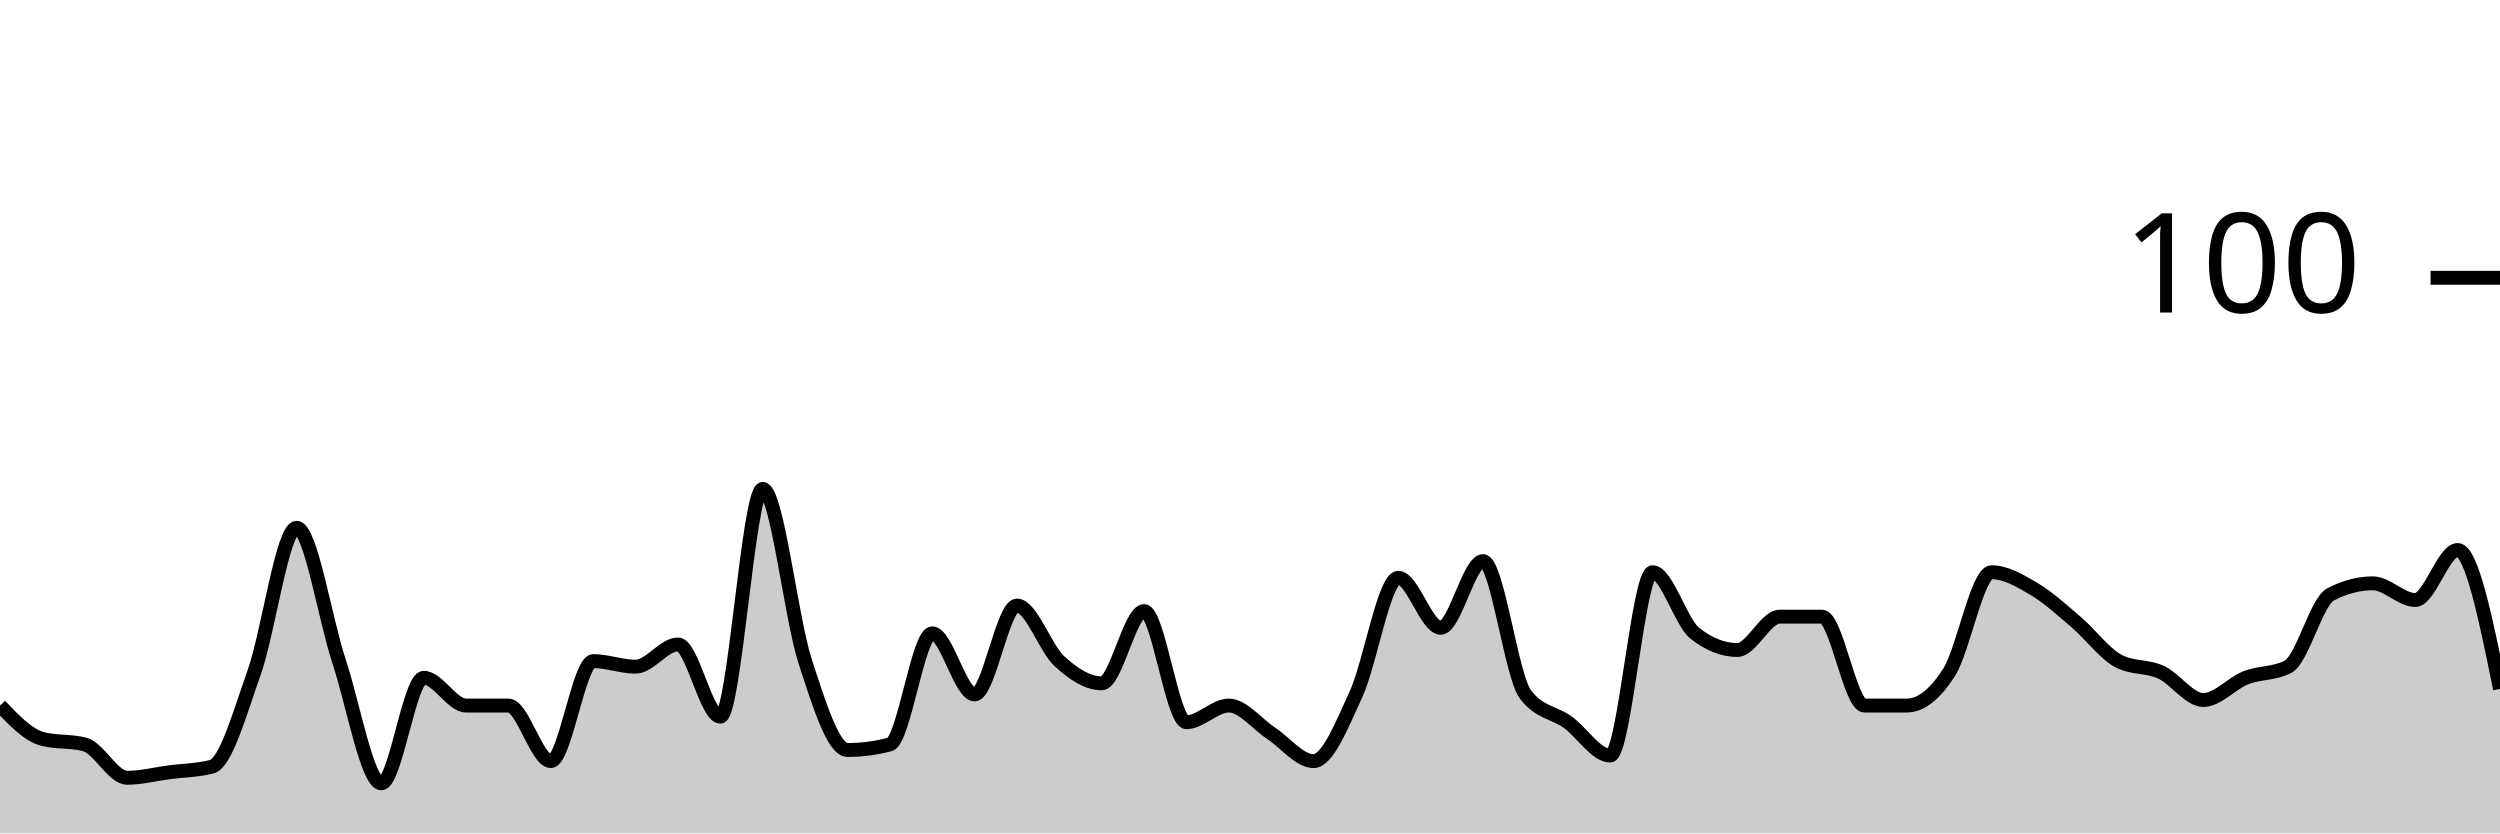
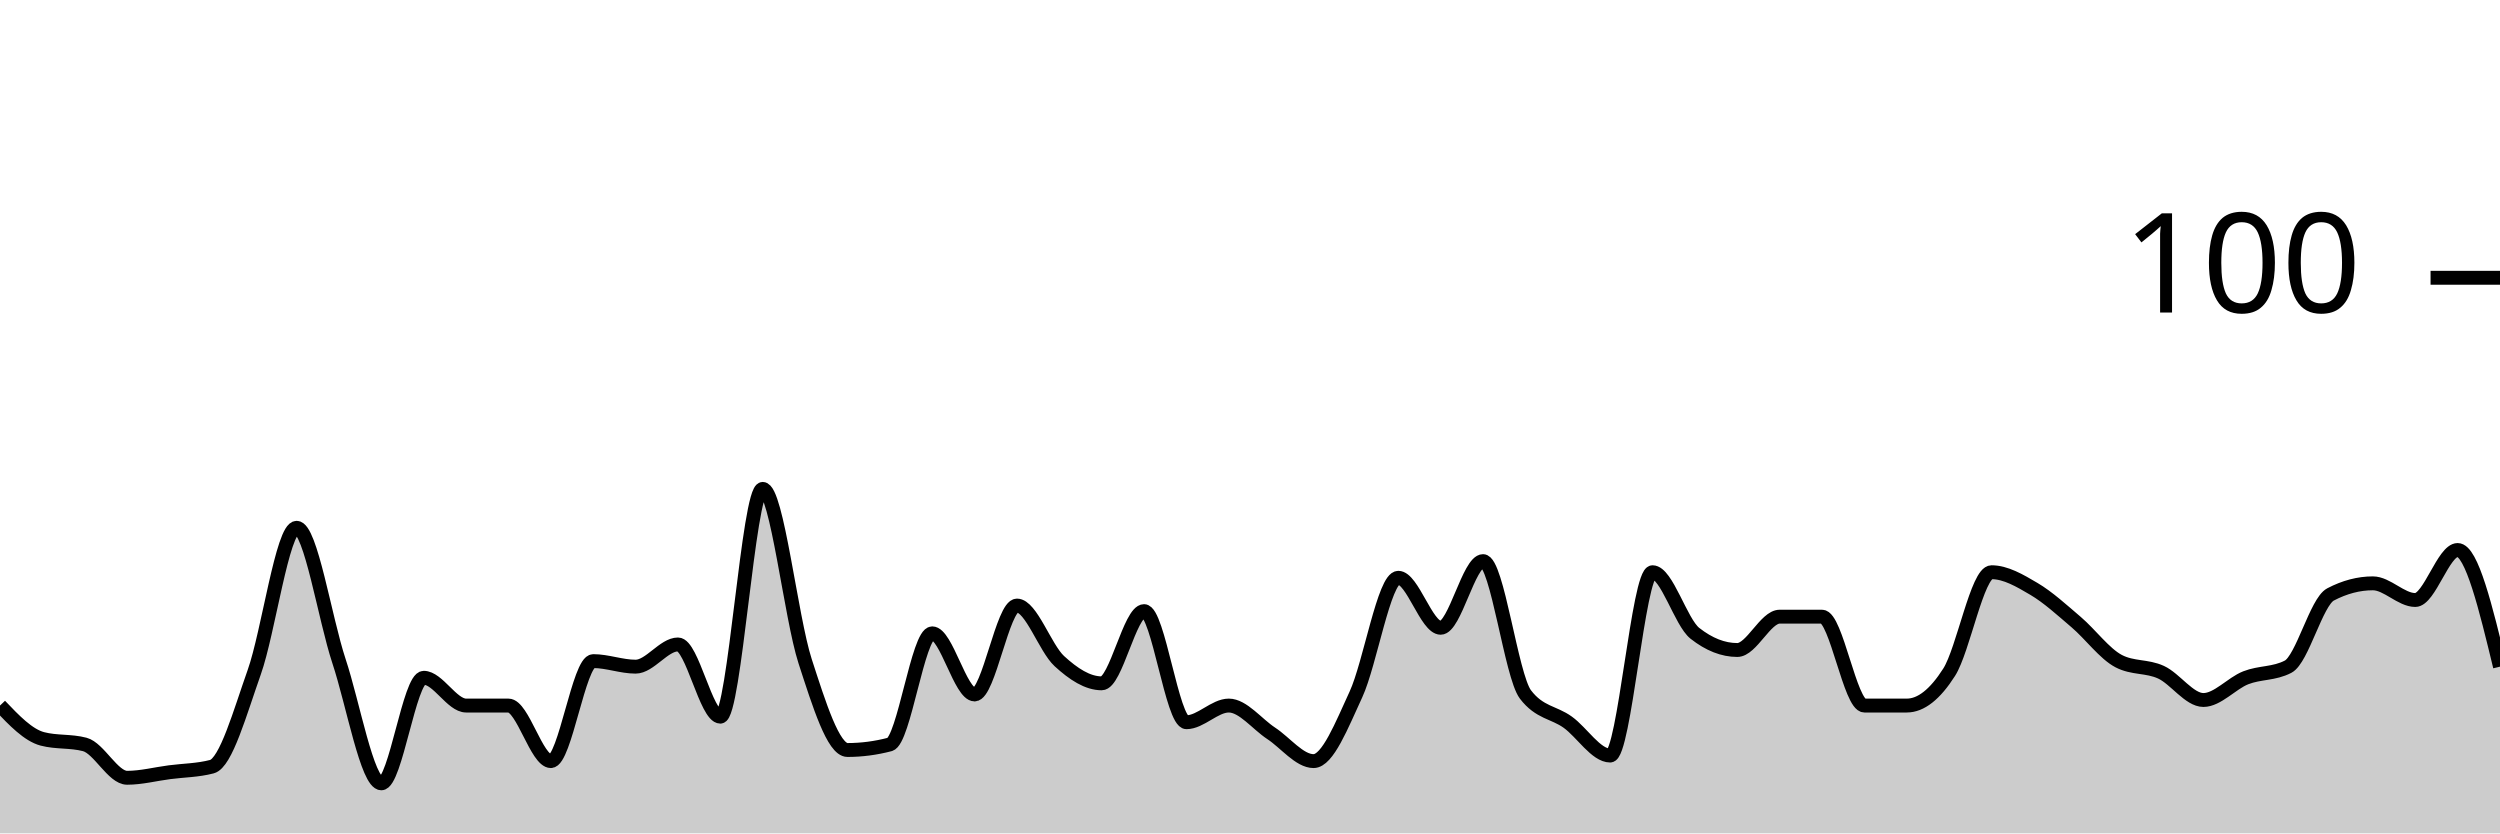
<svg xmlns="http://www.w3.org/2000/svg" viewBox="0 0 180 60">
  <g transform="translate(0,20)">
-     <path class="area" fill="rgba(0, 0, 0, 0.2)" d="M0,30.8C1.017,31.867,2.034,32.933,3.051,33.2C4.068,33.467,5.085,33.333,6.102,33.6C7.119,33.867,8.136,36,9.153,36C10.169,36,11.186,35.733,12.203,35.6C13.22,35.467,14.237,35.467,15.254,35.2C16.271,34.933,17.288,31.267,18.305,28.4C19.322,25.533,20.339,18,21.356,18C22.373,18,23.39,24.533,24.407,27.6C25.424,30.667,26.441,36.4,27.458,36.4C28.475,36.4,29.492,28.8,30.508,28.8C31.525,28.8,32.542,30.8,33.559,30.8C34.576,30.8,35.593,30.8,36.61,30.8C37.627,30.8,38.644,34.8,39.661,34.8C40.678,34.8,41.695,27.6,42.712,27.6C43.729,27.6,44.746,28,45.763,28C46.78,28,47.797,26.4,48.814,26.4C49.831,26.4,50.847,31.6,51.864,31.6C52.881,31.6,53.898,15.2,54.915,15.2C55.932,15.2,56.949,24.467,57.966,27.6C58.983,30.733,60,34,61.017,34C62.034,34,63.051,33.867,64.068,33.6C65.085,33.333,66.102,25.6,67.119,25.6C68.136,25.6,69.153,30,70.169,30C71.186,30,72.203,23.6,73.22,23.6C74.237,23.6,75.254,26.667,76.271,27.6C77.288,28.533,78.305,29.2,79.322,29.2C80.339,29.2,81.356,24,82.373,24C83.39,24,84.407,32,85.424,32C86.441,32,87.458,30.8,88.475,30.8C89.492,30.8,90.508,32.133,91.525,32.8C92.542,33.467,93.559,34.8,94.576,34.8C95.593,34.8,96.61,32.2,97.627,30C98.644,27.8,99.661,21.6,100.678,21.6C101.695,21.6,102.712,25.2,103.729,25.2C104.746,25.2,105.763,20.4,106.78,20.4C107.797,20.4,108.814,28.667,109.831,30C110.847,31.333,111.864,31.267,112.881,32C113.898,32.733,114.915,34.4,115.932,34.4C116.949,34.4,117.966,21.2,118.983,21.2C120,21.2,121.017,24.8,122.034,25.6C123.051,26.4,124.068,26.8,125.085,26.8C126.102,26.8,127.119,24.4,128.136,24.4C129.153,24.4,130.169,24.4,131.186,24.4C132.203,24.4,133.22,30.8,134.237,30.8C135.254,30.8,136.271,30.8,137.288,30.8C138.305,30.8,139.322,30,140.339,28.4C141.356,26.8,142.373,21.2,143.39,21.2C144.407,21.2,145.424,21.8,146.441,22.4C147.458,23,148.475,23.933,149.492,24.8C150.508,25.667,151.525,27.067,152.542,27.6C153.559,28.133,154.576,27.933,155.593,28.4C156.61,28.867,157.627,30.4,158.644,30.4C159.661,30.4,160.678,29.2,161.695,28.8C162.712,28.4,163.729,28.533,164.746,28C165.763,27.467,166.78,23.333,167.797,22.8C168.814,22.267,169.831,22,170.847,22C171.864,22,172.881,23.2,173.898,23.2C174.915,23.2,175.932,19.6,176.949,19.6C177.966,19.6,178.983,24.6,180,29.6L180,40C178.983,40,177.966,40,176.949,40C175.932,40,174.915,40,173.898,40C172.881,40,171.864,40,170.847,40C169.831,40,168.814,40,167.797,40C166.78,40,165.763,40,164.746,40C163.729,40,162.712,40,161.695,40C160.678,40,159.661,40,158.644,40C157.627,40,156.61,40,155.593,40C154.576,40,153.559,40,152.542,40C151.525,40,150.508,40,149.492,40C148.475,40,147.458,40,146.441,40C145.424,40,144.407,40,143.39,40C142.373,40,141.356,40,140.339,40C139.322,40,138.305,40,137.288,40C136.271,40,135.254,40,134.237,40C133.22,40,132.203,40,131.186,40C130.169,40,129.153,40,128.136,40C127.119,40,126.102,40,125.085,40C124.068,40,123.051,40,122.034,40C121.017,40,120,40,118.983,40C117.966,40,116.949,40,115.932,40C114.915,40,113.898,40,112.881,40C111.864,40,110.847,40,109.831,40C108.814,40,107.797,40,106.78,40C105.763,40,104.746,40,103.729,40C102.712,40,101.695,40,100.678,40C99.661,40,98.644,40,97.627,40C96.61,40,95.593,40,94.576,40C93.559,40,92.542,40,91.525,40C90.508,40,89.492,40,88.475,40C87.458,40,86.441,40,85.424,40C84.407,40,83.39,40,82.373,40C81.356,40,80.339,40,79.322,40C78.305,40,77.288,40,76.271,40C75.254,40,74.237,40,73.22,40C72.203,40,71.186,40,70.169,40C69.153,40,68.136,40,67.119,40C66.102,40,65.085,40,64.068,40C63.051,40,62.034,40,61.017,40C60,40,58.983,40,57.966,40C56.949,40,55.932,40,54.915,40C53.898,40,52.881,40,51.864,40C50.847,40,49.831,40,48.814,40C47.797,40,46.78,40,45.763,40C44.746,40,43.729,40,42.712,40C41.695,40,40.678,40,39.661,40C38.644,40,37.627,40,36.61,40C35.593,40,34.576,40,33.559,40C32.542,40,31.525,40,30.508,40C29.492,40,28.475,40,27.458,40C26.441,40,25.424,40,24.407,40C23.39,40,22.373,40,21.356,40C20.339,40,19.322,40,18.305,40C17.288,40,16.271,40,15.254,40C14.237,40,13.22,40,12.203,40C11.186,40,10.169,40,9.153,40C8.136,40,7.119,40,6.102,40C5.085,40,4.068,40,3.051,40C2.034,40,1.017,40,0,40Z" />
-     <path class="line" stroke="black" fill="none" d="M0,30.8C1.017,31.867,2.034,32.933,3.051,33.2C4.068,33.467,5.085,33.333,6.102,33.6C7.119,33.867,8.136,36,9.153,36C10.169,36,11.186,35.733,12.203,35.6C13.22,35.467,14.237,35.467,15.254,35.2C16.271,34.933,17.288,31.267,18.305,28.4C19.322,25.533,20.339,18,21.356,18C22.373,18,23.39,24.533,24.407,27.6C25.424,30.667,26.441,36.4,27.458,36.4C28.475,36.4,29.492,28.8,30.508,28.8C31.525,28.8,32.542,30.8,33.559,30.8C34.576,30.8,35.593,30.8,36.61,30.8C37.627,30.8,38.644,34.8,39.661,34.8C40.678,34.8,41.695,27.6,42.712,27.6C43.729,27.6,44.746,28,45.763,28C46.78,28,47.797,26.4,48.814,26.4C49.831,26.4,50.847,31.6,51.864,31.6C52.881,31.6,53.898,15.2,54.915,15.2C55.932,15.2,56.949,24.467,57.966,27.6C58.983,30.733,60,34,61.017,34C62.034,34,63.051,33.867,64.068,33.6C65.085,33.333,66.102,25.6,67.119,25.6C68.136,25.6,69.153,30,70.169,30C71.186,30,72.203,23.6,73.22,23.6C74.237,23.6,75.254,26.667,76.271,27.6C77.288,28.533,78.305,29.2,79.322,29.2C80.339,29.2,81.356,24,82.373,24C83.39,24,84.407,32,85.424,32C86.441,32,87.458,30.8,88.475,30.8C89.492,30.8,90.508,32.133,91.525,32.8C92.542,33.467,93.559,34.8,94.576,34.8C95.593,34.8,96.61,32.2,97.627,30C98.644,27.8,99.661,21.6,100.678,21.6C101.695,21.6,102.712,25.2,103.729,25.2C104.746,25.2,105.763,20.4,106.78,20.4C107.797,20.4,108.814,28.667,109.831,30C110.847,31.333,111.864,31.267,112.881,32C113.898,32.733,114.915,34.4,115.932,34.4C116.949,34.4,117.966,21.2,118.983,21.2C120,21.2,121.017,24.8,122.034,25.6C123.051,26.4,124.068,26.8,125.085,26.8C126.102,26.8,127.119,24.4,128.136,24.4C129.153,24.4,130.169,24.4,131.186,24.4C132.203,24.4,133.22,30.8,134.237,30.8C135.254,30.8,136.271,30.8,137.288,30.8C138.305,30.8,139.322,30,140.339,28.4C141.356,26.8,142.373,21.2,143.39,21.2C144.407,21.2,145.424,21.8,146.441,22.4C147.458,23,148.475,23.933,149.492,24.8C150.508,25.667,151.525,27.067,152.542,27.6C153.559,28.133,154.576,27.933,155.593,28.4C156.61,28.867,157.627,30.4,158.644,30.4C159.661,30.4,160.678,29.2,161.695,28.8C162.712,28.4,163.729,28.533,164.746,28C165.763,27.467,166.78,23.333,167.797,22.8C168.814,22.267,169.831,22,170.847,22C171.864,22,172.881,23.2,173.898,23.2C174.915,23.2,175.932,19.6,176.949,19.6C177.966,19.6,178.983,24.6,180,29.6" />
+     <path class="area" fill="rgba(0, 0, 0, 0.2)" d="M0,30.8C1.017,31.867,2.034,32.933,3.051,33.2C4.068,33.467,5.085,33.333,6.102,33.6C7.119,33.867,8.136,36,9.153,36C10.169,36,11.186,35.733,12.203,35.6C13.22,35.467,14.237,35.467,15.254,35.2C16.271,34.933,17.288,31.267,18.305,28.4C19.322,25.533,20.339,18,21.356,18C22.373,18,23.39,24.533,24.407,27.6C25.424,30.667,26.441,36.4,27.458,36.4C28.475,36.4,29.492,28.8,30.508,28.8C31.525,28.8,32.542,30.8,33.559,30.8C34.576,30.8,35.593,30.8,36.61,30.8C37.627,30.8,38.644,34.8,39.661,34.8C40.678,34.8,41.695,27.6,42.712,27.6C43.729,27.6,44.746,28,45.763,28C46.78,28,47.797,26.4,48.814,26.4C49.831,26.4,50.847,31.6,51.864,31.6C52.881,31.6,53.898,15.2,54.915,15.2C55.932,15.2,56.949,24.467,57.966,27.6C58.983,30.733,60,34,61.017,34C62.034,34,63.051,33.867,64.068,33.6C65.085,33.333,66.102,25.6,67.119,25.6C68.136,25.6,69.153,30,70.169,30C71.186,30,72.203,23.6,73.22,23.6C74.237,23.6,75.254,26.667,76.271,27.6C77.288,28.533,78.305,29.2,79.322,29.2C80.339,29.2,81.356,24,82.373,24C83.39,24,84.407,32,85.424,32C86.441,32,87.458,30.8,88.475,30.8C89.492,30.8,90.508,32.133,91.525,32.8C92.542,33.467,93.559,34.8,94.576,34.8C95.593,34.8,96.61,32.2,97.627,30C98.644,27.8,99.661,21.6,100.678,21.6C101.695,21.6,102.712,25.2,103.729,25.2C104.746,25.2,105.763,20.4,106.78,20.4C107.797,20.4,108.814,28.667,109.831,30C110.847,31.333,111.864,31.267,112.881,32C113.898,32.733,114.915,34.4,115.932,34.4C116.949,34.4,117.966,21.2,118.983,21.2C120,21.2,121.017,24.8,122.034,25.6C123.051,26.4,124.068,26.8,125.085,26.8C126.102,26.8,127.119,24.4,128.136,24.4C129.153,24.4,130.169,24.4,131.186,24.4C132.203,24.4,133.22,30.8,134.237,30.8C135.254,30.8,136.271,30.8,137.288,30.8C138.305,30.8,139.322,30,140.339,28.4C141.356,26.8,142.373,21.2,143.39,21.2C144.407,21.2,145.424,21.8,146.441,22.4C147.458,23,148.475,23.933,149.492,24.8C150.508,25.667,151.525,27.067,152.542,27.6C153.559,28.133,154.576,27.933,155.593,28.4C156.61,28.867,157.627,30.4,158.644,30.4C159.661,30.4,160.678,29.2,161.695,28.8C162.712,28.4,163.729,28.533,164.746,28C165.763,27.467,166.78,23.333,167.797,22.8C168.814,22.267,169.831,22,170.847,22C171.864,22,172.881,23.2,173.898,23.2C174.915,23.2,175.932,19.6,176.949,19.6C177.966,19.6,178.983,23.8,180,28L180,40C178.983,40,177.966,40,176.949,40C175.932,40,174.915,40,173.898,40C172.881,40,171.864,40,170.847,40C169.831,40,168.814,40,167.797,40C166.78,40,165.763,40,164.746,40C163.729,40,162.712,40,161.695,40C160.678,40,159.661,40,158.644,40C157.627,40,156.61,40,155.593,40C154.576,40,153.559,40,152.542,40C151.525,40,150.508,40,149.492,40C148.475,40,147.458,40,146.441,40C145.424,40,144.407,40,143.39,40C142.373,40,141.356,40,140.339,40C139.322,40,138.305,40,137.288,40C136.271,40,135.254,40,134.237,40C133.22,40,132.203,40,131.186,40C130.169,40,129.153,40,128.136,40C127.119,40,126.102,40,125.085,40C124.068,40,123.051,40,122.034,40C121.017,40,120,40,118.983,40C117.966,40,116.949,40,115.932,40C114.915,40,113.898,40,112.881,40C111.864,40,110.847,40,109.831,40C108.814,40,107.797,40,106.78,40C105.763,40,104.746,40,103.729,40C102.712,40,101.695,40,100.678,40C99.661,40,98.644,40,97.627,40C96.61,40,95.593,40,94.576,40C93.559,40,92.542,40,91.525,40C90.508,40,89.492,40,88.475,40C87.458,40,86.441,40,85.424,40C84.407,40,83.39,40,82.373,40C81.356,40,80.339,40,79.322,40C78.305,40,77.288,40,76.271,40C75.254,40,74.237,40,73.22,40C72.203,40,71.186,40,70.169,40C69.153,40,68.136,40,67.119,40C66.102,40,65.085,40,64.068,40C63.051,40,62.034,40,61.017,40C60,40,58.983,40,57.966,40C56.949,40,55.932,40,54.915,40C53.898,40,52.881,40,51.864,40C50.847,40,49.831,40,48.814,40C47.797,40,46.78,40,45.763,40C44.746,40,43.729,40,42.712,40C41.695,40,40.678,40,39.661,40C38.644,40,37.627,40,36.61,40C35.593,40,34.576,40,33.559,40C32.542,40,31.525,40,30.508,40C29.492,40,28.475,40,27.458,40C26.441,40,25.424,40,24.407,40C23.39,40,22.373,40,21.356,40C20.339,40,19.322,40,18.305,40C17.288,40,16.271,40,15.254,40C14.237,40,13.22,40,12.203,40C11.186,40,10.169,40,9.153,40C8.136,40,7.119,40,6.102,40C5.085,40,4.068,40,3.051,40C2.034,40,1.017,40,0,40Z" />
+     <path class="line" stroke="black" fill="none" d="M0,30.8C1.017,31.867,2.034,32.933,3.051,33.2C4.068,33.467,5.085,33.333,6.102,33.6C7.119,33.867,8.136,36,9.153,36C10.169,36,11.186,35.733,12.203,35.6C13.22,35.467,14.237,35.467,15.254,35.2C16.271,34.933,17.288,31.267,18.305,28.4C19.322,25.533,20.339,18,21.356,18C22.373,18,23.39,24.533,24.407,27.6C25.424,30.667,26.441,36.4,27.458,36.4C28.475,36.4,29.492,28.8,30.508,28.8C31.525,28.8,32.542,30.8,33.559,30.8C34.576,30.8,35.593,30.8,36.61,30.8C37.627,30.8,38.644,34.8,39.661,34.8C40.678,34.8,41.695,27.6,42.712,27.6C43.729,27.6,44.746,28,45.763,28C46.78,28,47.797,26.4,48.814,26.4C49.831,26.4,50.847,31.6,51.864,31.6C52.881,31.6,53.898,15.2,54.915,15.2C55.932,15.2,56.949,24.467,57.966,27.6C58.983,30.733,60,34,61.017,34C62.034,34,63.051,33.867,64.068,33.6C65.085,33.333,66.102,25.6,67.119,25.6C68.136,25.6,69.153,30,70.169,30C71.186,30,72.203,23.6,73.22,23.6C74.237,23.6,75.254,26.667,76.271,27.6C77.288,28.533,78.305,29.2,79.322,29.2C80.339,29.2,81.356,24,82.373,24C83.39,24,84.407,32,85.424,32C86.441,32,87.458,30.8,88.475,30.8C89.492,30.8,90.508,32.133,91.525,32.8C92.542,33.467,93.559,34.8,94.576,34.8C95.593,34.8,96.61,32.2,97.627,30C98.644,27.8,99.661,21.6,100.678,21.6C101.695,21.6,102.712,25.2,103.729,25.2C104.746,25.2,105.763,20.4,106.78,20.4C107.797,20.4,108.814,28.667,109.831,30C110.847,31.333,111.864,31.267,112.881,32C113.898,32.733,114.915,34.4,115.932,34.4C116.949,34.4,117.966,21.2,118.983,21.2C120,21.2,121.017,24.8,122.034,25.6C123.051,26.4,124.068,26.8,125.085,26.8C126.102,26.8,127.119,24.4,128.136,24.4C129.153,24.4,130.169,24.4,131.186,24.4C132.203,24.4,133.22,30.8,134.237,30.8C135.254,30.8,136.271,30.8,137.288,30.8C138.305,30.8,139.322,30,140.339,28.4C141.356,26.8,142.373,21.2,143.39,21.2C144.407,21.2,145.424,21.8,146.441,22.4C147.458,23,148.475,23.933,149.492,24.8C150.508,25.667,151.525,27.067,152.542,27.6C153.559,28.133,154.576,27.933,155.593,28.4C156.61,28.867,157.627,30.4,158.644,30.4C159.661,30.4,160.678,29.2,161.695,28.8C162.712,28.4,163.729,28.533,164.746,28C165.763,27.467,166.78,23.333,167.797,22.8C168.814,22.267,169.831,22,170.847,22C171.864,22,172.881,23.2,173.898,23.2C174.915,23.2,175.932,19.6,176.949,19.6C177.966,19.6,178.983,23.8,180,28" />
    <path class="axis-ceiling" stroke-width="1" stroke="black" fill="none" d="M175,0L180,0" />
    <text class="axis-ceiling-label" font-family="sans-serif" text-anchor="end" font-size="10px" x="170" y="2.5">100</text>
  </g>
</svg>
